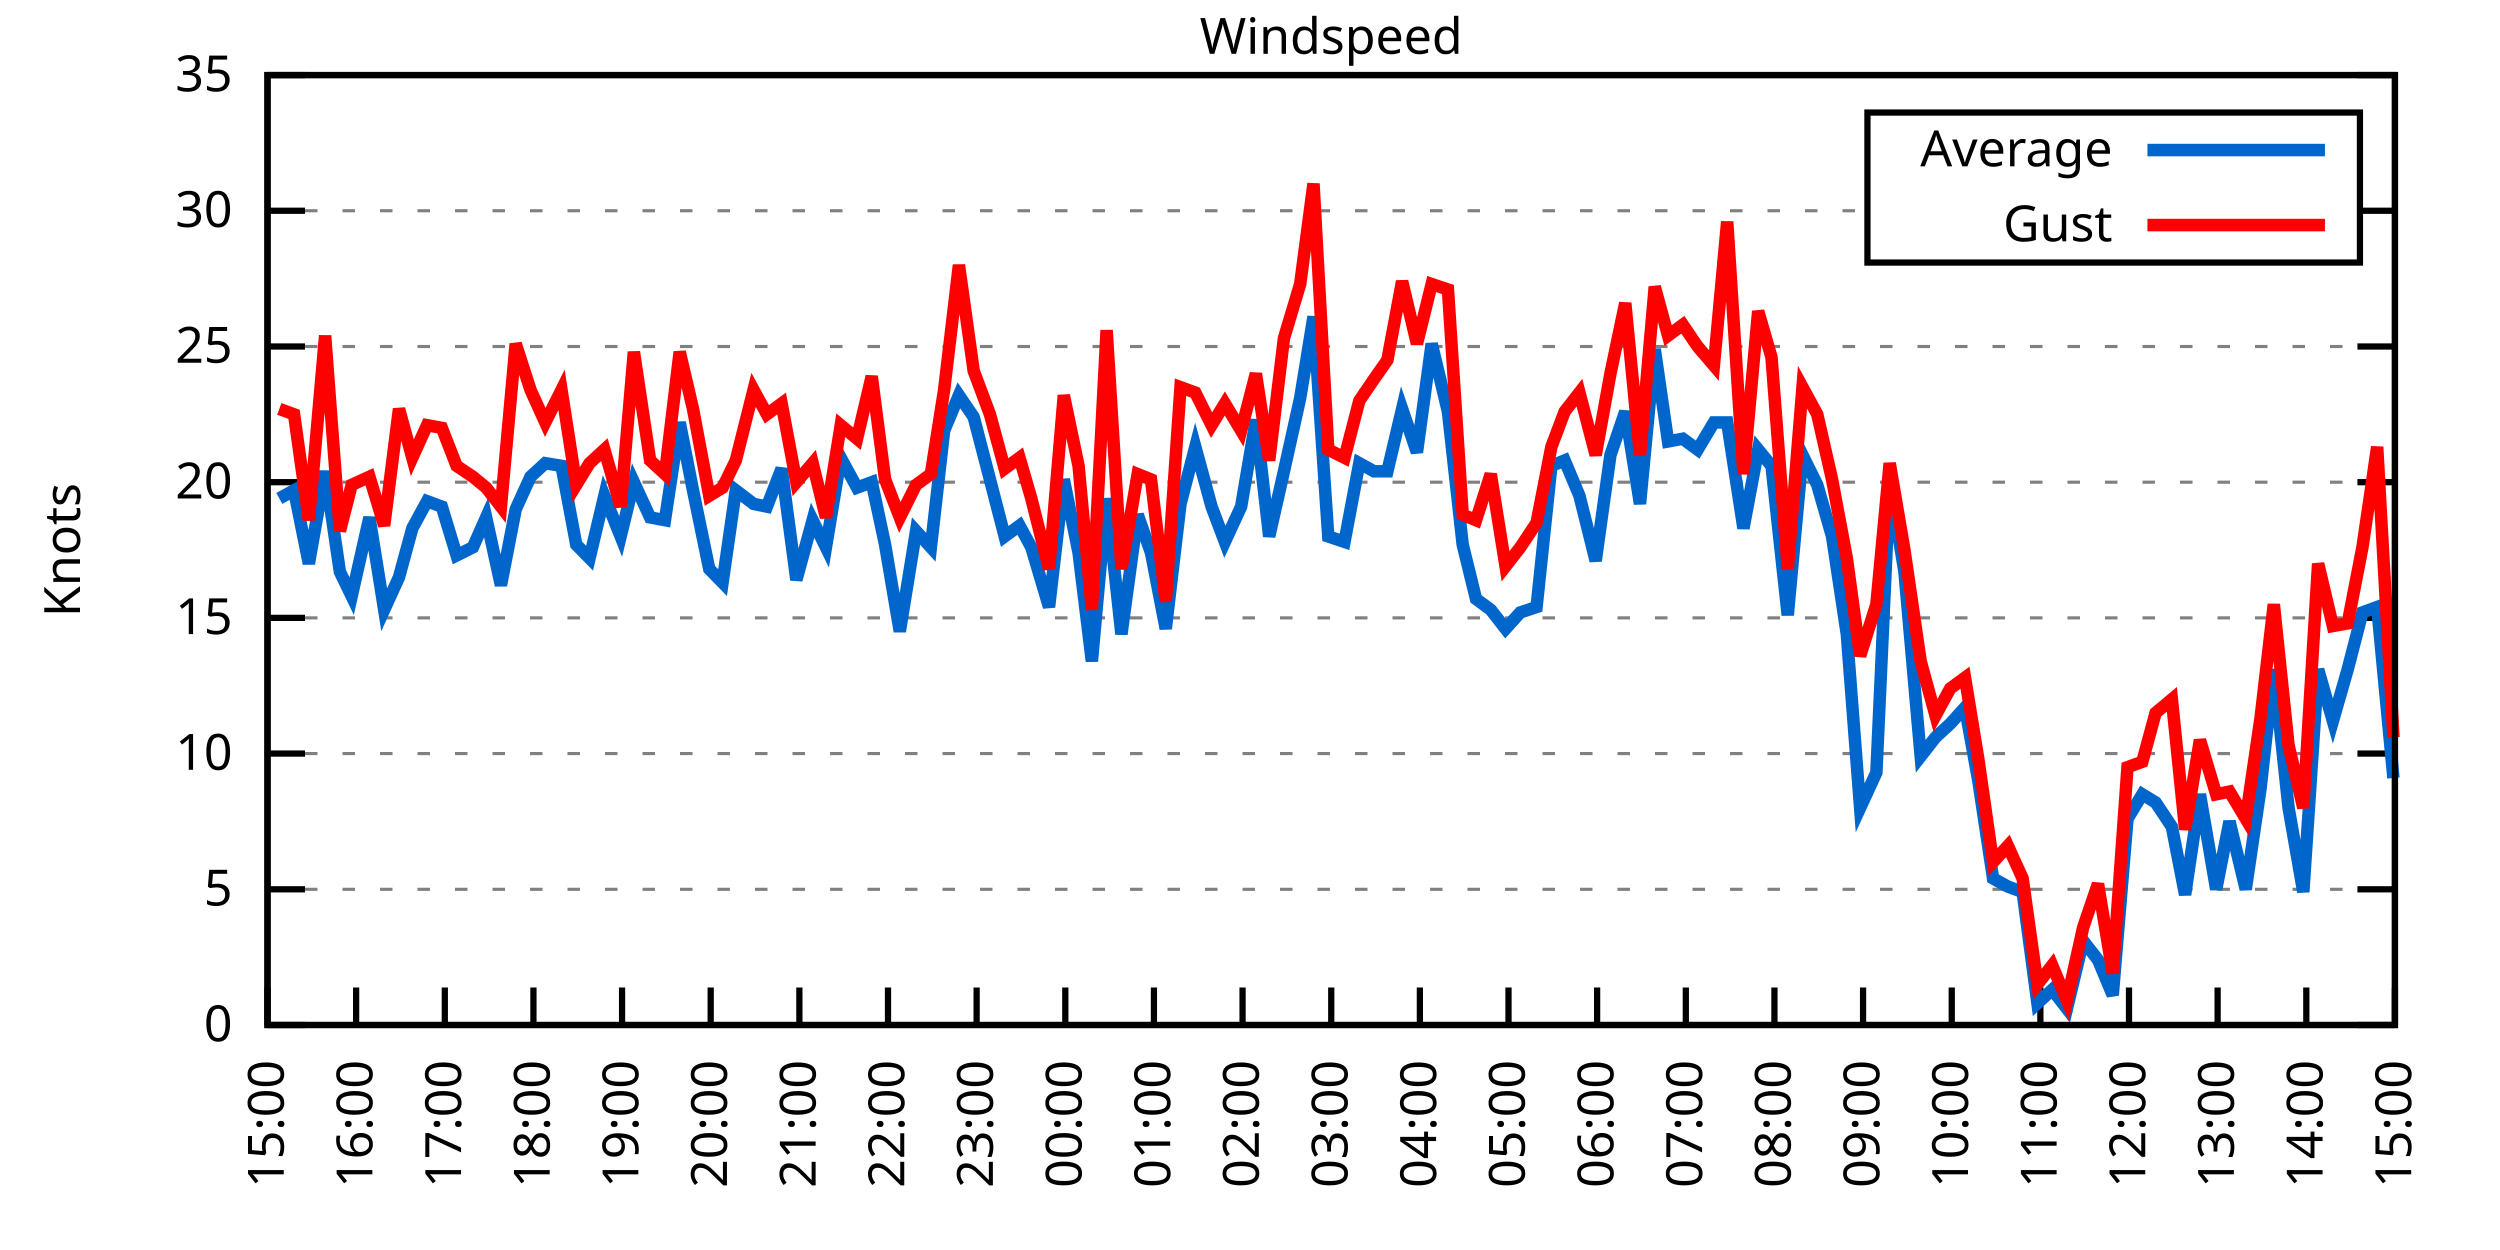
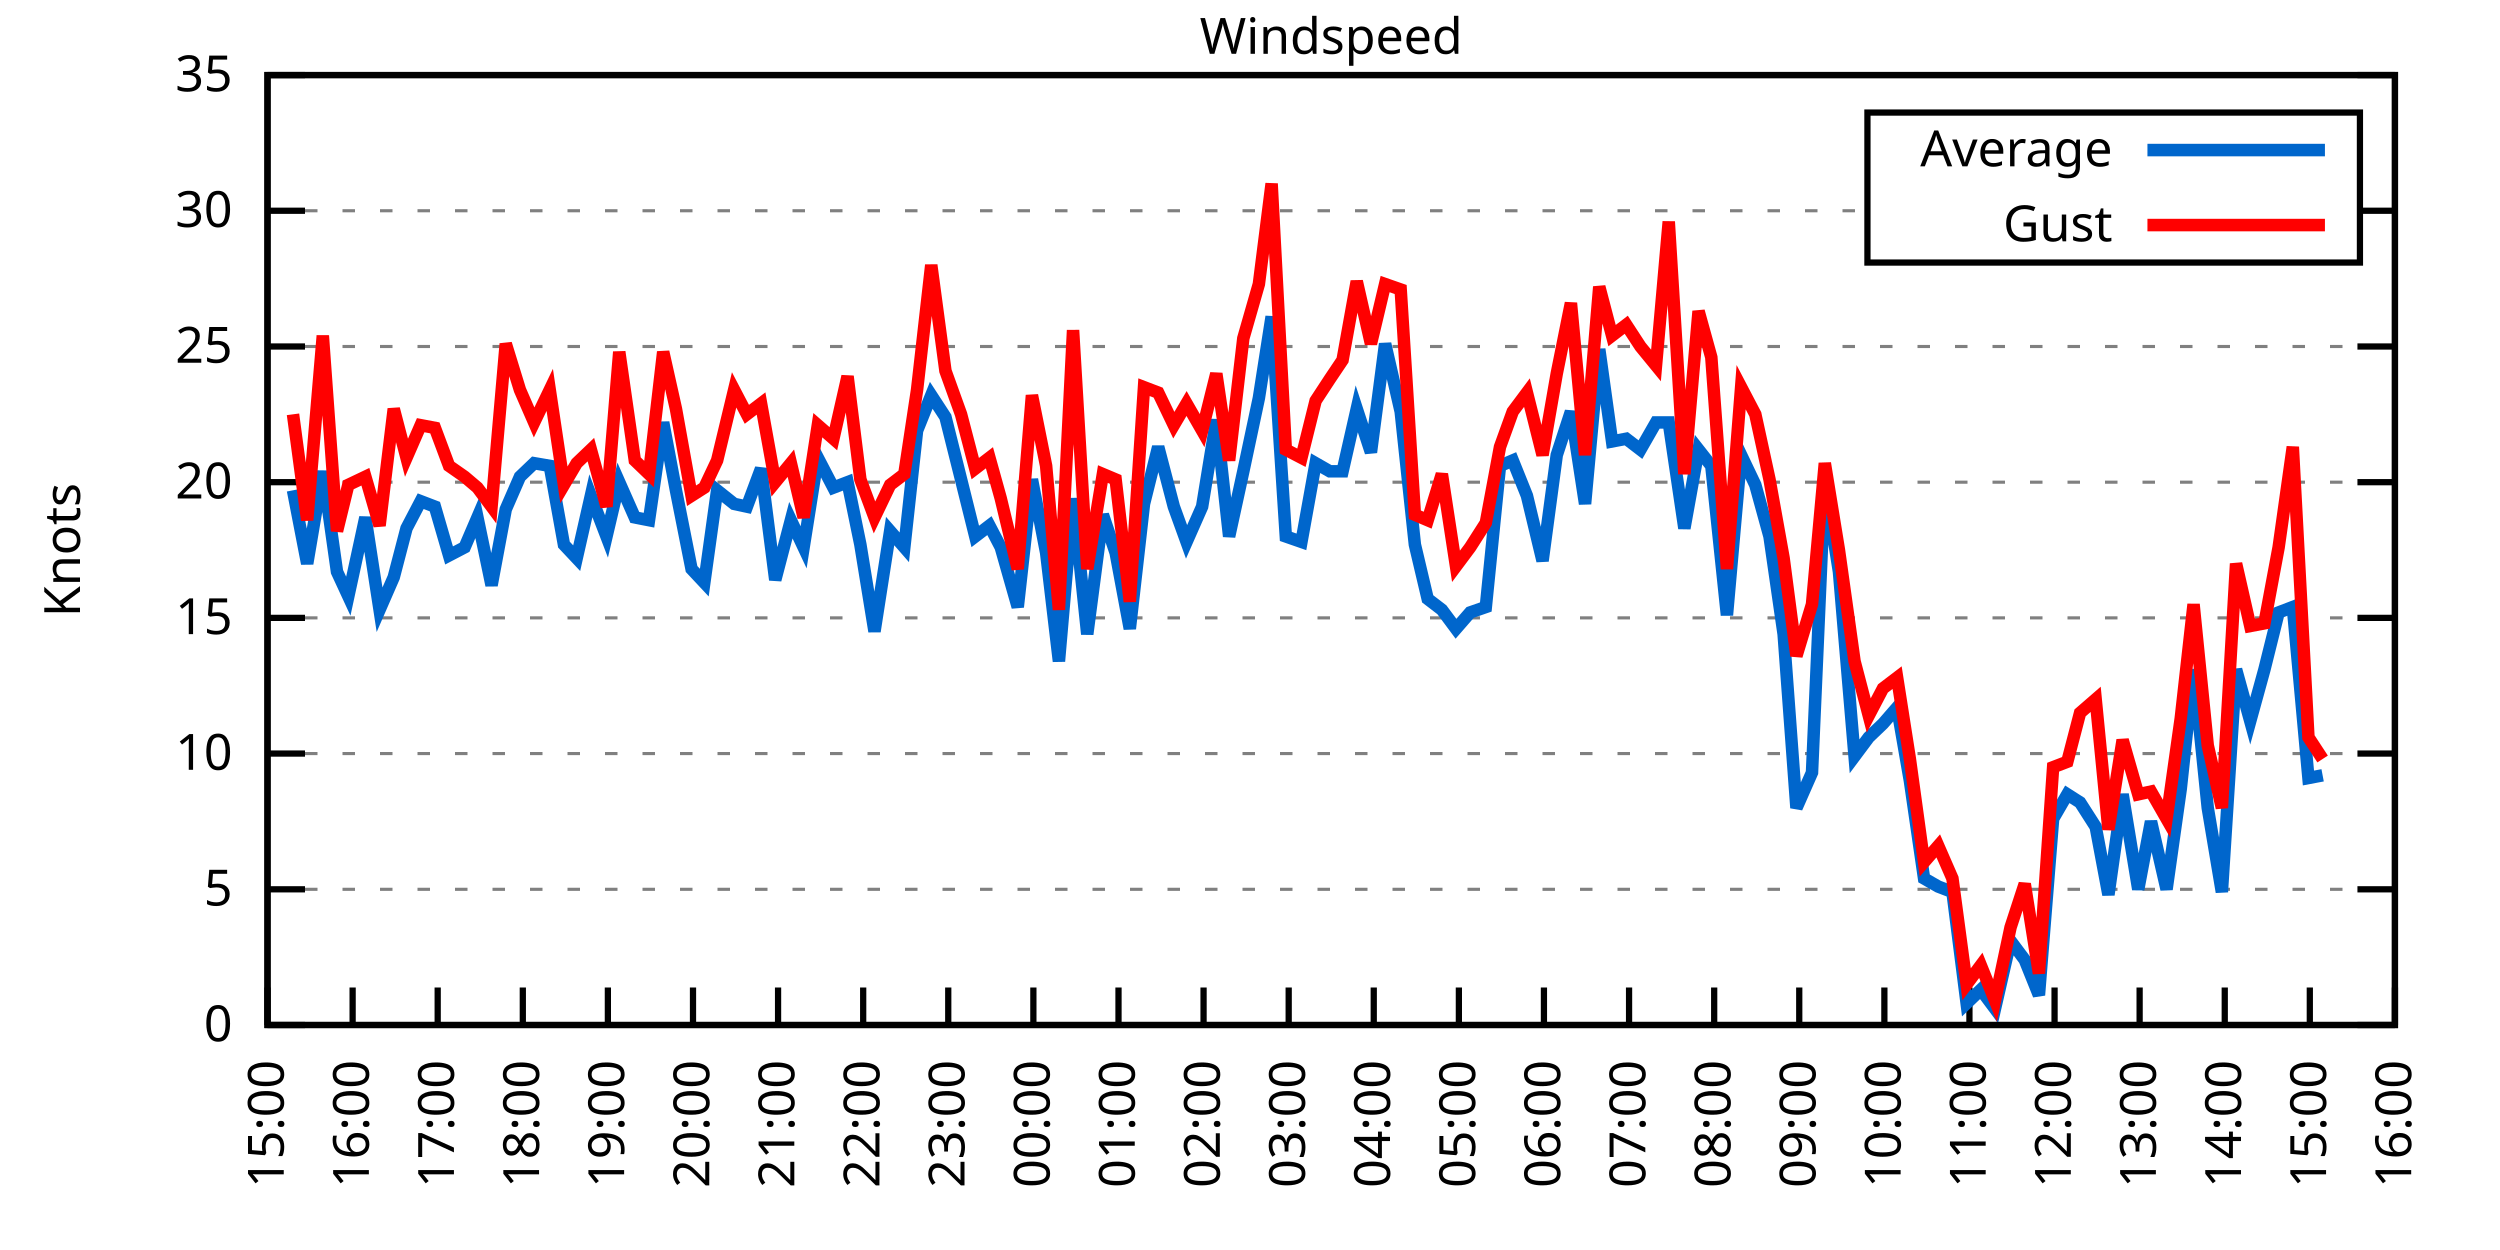
<svg xmlns="http://www.w3.org/2000/svg" xmlns:xlink="http://www.w3.org/1999/xlink" width="400" height="200" viewBox="0 0 400 200">
  <g id="gnuplot_canvas">
    <rect x="0" y="0" width="400" height="200" fill="none" />
    <defs>
      <circle id="gpDot" r="0.5" stroke-width="0.5" stroke="currentColor" />
      <path id="gpPt0" stroke-width="0.333" stroke="currentColor" d="M-1,0 h2 M0,-1 v2" />
      <path id="gpPt1" stroke-width="0.333" stroke="currentColor" d="M-1,-1 L1,1 M1,-1 L-1,1" />
      <path id="gpPt2" stroke-width="0.333" stroke="currentColor" d="M-1,0 L1,0 M0,-1 L0,1 M-1,-1 L1,1 M-1,1 L1,-1" />
      <rect id="gpPt3" stroke-width="0.333" stroke="currentColor" x="-1" y="-1" width="2" height="2" />
      <rect id="gpPt4" stroke-width="0.333" stroke="currentColor" fill="currentColor" x="-1" y="-1" width="2" height="2" />
      <circle id="gpPt5" stroke-width="0.333" stroke="currentColor" cx="0" cy="0" r="1" />
      <use xlink:href="#gpPt5" id="gpPt6" fill="currentColor" stroke="none" />
      <path id="gpPt7" stroke-width="0.333" stroke="currentColor" d="M0,-1.33 L-1.33,0.67 L1.33,0.67 z" />
      <use xlink:href="#gpPt7" id="gpPt8" fill="currentColor" stroke="none" />
      <use xlink:href="#gpPt7" id="gpPt9" stroke="currentColor" transform="rotate(180)" />
      <use xlink:href="#gpPt9" id="gpPt10" fill="currentColor" stroke="none" />
      <use xlink:href="#gpPt3" id="gpPt11" stroke="currentColor" transform="rotate(45)" />
      <use xlink:href="#gpPt11" id="gpPt12" fill="currentColor" stroke="none" />
      <path id="gpPt13" stroke-width="0.333" stroke="currentColor" d="M0,1.330 L1.265,0.411 L0.782,-1.067 L-0.782,-1.076 L-1.265,0.411 z" />
      <use xlink:href="#gpPt13" id="gpPt14" fill="currentColor" stroke="none" />
      <filter id="textbox" filterUnits="objectBoundingBox" x="0" y="0" height="1" width="1">
        <feFlood flood-color="white" flood-opacity="1" result="bgnd" />
        <feComposite in="SourceGraphic" in2="bgnd" operator="atop" />
      </filter>
      <filter id="greybox" filterUnits="objectBoundingBox" x="0" y="0" height="1" width="1">
        <feFlood flood-color="lightgrey" flood-opacity="1" result="grey" />
        <feComposite in="SourceGraphic" in2="grey" operator="atop" />
      </filter>
    </defs>
    <g fill="none" color="white" stroke="currentColor" stroke-width="1.00" stroke-linecap="butt" stroke-linejoin="miter">
</g>
    <g fill="none" color="black" stroke="currentColor" stroke-width="1.00" stroke-linecap="butt" stroke-linejoin="miter">
      <g stroke="none" shape-rendering="crispEdges">
        <polygon fill="rgb(255, 255, 255)" points="42.80,164.00 383.18,164.00 383.18,12.02 42.80,12.02 " />
      </g>
    </g>
    <g fill="none" color="black" stroke="currentColor" stroke-width="1.00" stroke-linecap="butt" stroke-linejoin="miter">
</g>
    <g fill="none" color="black" stroke="black" stroke-width="0.50" stroke-linecap="butt" stroke-linejoin="miter">
</g>
    <g fill="none" color="gray" stroke="currentColor" stroke-width="0.50" stroke-linecap="butt" stroke-linejoin="miter">
      <path stroke="gray" stroke-dasharray="2,4" class="gridline" d="M42.80,164.00 L383.19,164.00  " />
    </g>
    <g fill="none" color="gray" stroke="gray" stroke-width="1.00" stroke-linecap="butt" stroke-linejoin="miter">
</g>
    <g fill="none" color="black" stroke="currentColor" stroke-width="1.00" stroke-linecap="butt" stroke-linejoin="miter">
      <path stroke="black" d="M42.80,164.00 L48.80,164.00 M383.19,164.00 L377.19,164.00  " />
      <g transform="translate(37.20,166.60)" stroke="none" fill="black" font-family="Sans" font-size="8.00" text-anchor="end">
        <text>
          <tspan font-family="Sans"> 0</tspan>
        </text>
      </g>
    </g>
    <g fill="none" color="black" stroke="currentColor" stroke-width="1.00" stroke-linecap="butt" stroke-linejoin="miter">
</g>
    <g fill="none" color="black" stroke="black" stroke-width="0.50" stroke-linecap="butt" stroke-linejoin="miter">
</g>
    <g fill="none" color="gray" stroke="currentColor" stroke-width="0.50" stroke-linecap="butt" stroke-linejoin="miter">
      <path stroke="gray" stroke-dasharray="2,4" class="gridline" d="M42.80,142.29 L383.19,142.29  " />
    </g>
    <g fill="none" color="gray" stroke="gray" stroke-width="1.00" stroke-linecap="butt" stroke-linejoin="miter">
</g>
    <g fill="none" color="black" stroke="currentColor" stroke-width="1.00" stroke-linecap="butt" stroke-linejoin="miter">
      <path stroke="black" d="M42.80,142.29 L48.80,142.29 M383.19,142.29 L377.19,142.29  " />
      <g transform="translate(37.20,144.89)" stroke="none" fill="black" font-family="Sans" font-size="8.00" text-anchor="end">
        <text>
          <tspan font-family="Sans"> 5</tspan>
        </text>
      </g>
    </g>
    <g fill="none" color="black" stroke="currentColor" stroke-width="1.00" stroke-linecap="butt" stroke-linejoin="miter">
</g>
    <g fill="none" color="black" stroke="black" stroke-width="0.50" stroke-linecap="butt" stroke-linejoin="miter">
</g>
    <g fill="none" color="gray" stroke="currentColor" stroke-width="0.50" stroke-linecap="butt" stroke-linejoin="miter">
      <path stroke="gray" stroke-dasharray="2,4" class="gridline" d="M42.80,120.57 L383.19,120.57  " />
    </g>
    <g fill="none" color="gray" stroke="gray" stroke-width="1.00" stroke-linecap="butt" stroke-linejoin="miter">
</g>
    <g fill="none" color="black" stroke="currentColor" stroke-width="1.00" stroke-linecap="butt" stroke-linejoin="miter">
      <path stroke="black" d="M42.80,120.57 L48.80,120.57 M383.19,120.57 L377.19,120.57  " />
      <g transform="translate(37.20,123.17)" stroke="none" fill="black" font-family="Sans" font-size="8.00" text-anchor="end">
        <text>
          <tspan font-family="Sans"> 10</tspan>
        </text>
      </g>
    </g>
    <g fill="none" color="black" stroke="currentColor" stroke-width="1.00" stroke-linecap="butt" stroke-linejoin="miter">
</g>
    <g fill="none" color="black" stroke="black" stroke-width="0.50" stroke-linecap="butt" stroke-linejoin="miter">
</g>
    <g fill="none" color="gray" stroke="currentColor" stroke-width="0.50" stroke-linecap="butt" stroke-linejoin="miter">
      <path stroke="gray" stroke-dasharray="2,4" class="gridline" d="M42.80,98.86 L383.19,98.86  " />
    </g>
    <g fill="none" color="gray" stroke="gray" stroke-width="1.00" stroke-linecap="butt" stroke-linejoin="miter">
</g>
    <g fill="none" color="black" stroke="currentColor" stroke-width="1.00" stroke-linecap="butt" stroke-linejoin="miter">
      <path stroke="black" d="M42.80,98.86 L48.80,98.86 M383.19,98.86 L377.19,98.86  " />
      <g transform="translate(37.20,101.46)" stroke="none" fill="black" font-family="Sans" font-size="8.00" text-anchor="end">
        <text>
          <tspan font-family="Sans"> 15</tspan>
        </text>
      </g>
    </g>
    <g fill="none" color="black" stroke="currentColor" stroke-width="1.00" stroke-linecap="butt" stroke-linejoin="miter">
</g>
    <g fill="none" color="black" stroke="black" stroke-width="0.50" stroke-linecap="butt" stroke-linejoin="miter">
</g>
    <g fill="none" color="gray" stroke="currentColor" stroke-width="0.50" stroke-linecap="butt" stroke-linejoin="miter">
      <path stroke="gray" stroke-dasharray="2,4" class="gridline" d="M42.80,77.15 L383.19,77.15  " />
    </g>
    <g fill="none" color="gray" stroke="gray" stroke-width="1.00" stroke-linecap="butt" stroke-linejoin="miter">
</g>
    <g fill="none" color="black" stroke="currentColor" stroke-width="1.00" stroke-linecap="butt" stroke-linejoin="miter">
      <path stroke="black" d="M42.80,77.15 L48.80,77.15 M383.19,77.15 L377.19,77.15  " />
      <g transform="translate(37.20,79.75)" stroke="none" fill="black" font-family="Sans" font-size="8.00" text-anchor="end">
        <text>
          <tspan font-family="Sans"> 20</tspan>
        </text>
      </g>
    </g>
    <g fill="none" color="black" stroke="currentColor" stroke-width="1.00" stroke-linecap="butt" stroke-linejoin="miter">
</g>
    <g fill="none" color="black" stroke="black" stroke-width="0.50" stroke-linecap="butt" stroke-linejoin="miter">
</g>
    <g fill="none" color="gray" stroke="currentColor" stroke-width="0.50" stroke-linecap="butt" stroke-linejoin="miter">
      <path stroke="gray" stroke-dasharray="2,4" class="gridline" d="M42.80,55.44 L383.19,55.44  " />
    </g>
    <g fill="none" color="gray" stroke="gray" stroke-width="1.00" stroke-linecap="butt" stroke-linejoin="miter">
</g>
    <g fill="none" color="black" stroke="currentColor" stroke-width="1.00" stroke-linecap="butt" stroke-linejoin="miter">
      <path stroke="black" d="M42.80,55.44 L48.80,55.44 M383.19,55.44 L377.19,55.44  " />
      <g transform="translate(37.20,58.04)" stroke="none" fill="black" font-family="Sans" font-size="8.00" text-anchor="end">
        <text>
          <tspan font-family="Sans"> 25</tspan>
        </text>
      </g>
    </g>
    <g fill="none" color="black" stroke="currentColor" stroke-width="1.00" stroke-linecap="butt" stroke-linejoin="miter">
</g>
    <g fill="none" color="black" stroke="black" stroke-width="0.50" stroke-linecap="butt" stroke-linejoin="miter">
</g>
    <g fill="none" color="gray" stroke="currentColor" stroke-width="0.50" stroke-linecap="butt" stroke-linejoin="miter">
      <path stroke="gray" stroke-dasharray="2,4" class="gridline" d="M42.80,33.72 L298.79,33.72 M377.59,33.72 L383.19,33.72  " />
    </g>
    <g fill="none" color="gray" stroke="gray" stroke-width="1.00" stroke-linecap="butt" stroke-linejoin="miter">
</g>
    <g fill="none" color="black" stroke="currentColor" stroke-width="1.00" stroke-linecap="butt" stroke-linejoin="miter">
      <path stroke="black" d="M42.80,33.72 L48.80,33.72 M383.19,33.72 L377.19,33.72  " />
      <g transform="translate(37.20,36.32)" stroke="none" fill="black" font-family="Sans" font-size="8.00" text-anchor="end">
        <text>
          <tspan font-family="Sans"> 30</tspan>
        </text>
      </g>
    </g>
    <g fill="none" color="black" stroke="currentColor" stroke-width="1.00" stroke-linecap="butt" stroke-linejoin="miter">
</g>
    <g fill="none" color="black" stroke="black" stroke-width="0.50" stroke-linecap="butt" stroke-linejoin="miter">
</g>
    <g fill="none" color="gray" stroke="currentColor" stroke-width="0.50" stroke-linecap="butt" stroke-linejoin="miter">
      <path stroke="gray" stroke-dasharray="2,4" class="gridline" d="M42.80,12.01 L383.19,12.01  " />
    </g>
    <g fill="none" color="gray" stroke="gray" stroke-width="1.00" stroke-linecap="butt" stroke-linejoin="miter">
</g>
    <g fill="none" color="black" stroke="currentColor" stroke-width="1.00" stroke-linecap="butt" stroke-linejoin="miter">
      <path stroke="black" d="M42.80,12.01 L48.80,12.01 M383.19,12.01 L377.19,12.01  " />
      <g transform="translate(37.20,14.61)" stroke="none" fill="black" font-family="Sans" font-size="8.00" text-anchor="end">
        <text>
          <tspan font-family="Sans"> 35</tspan>
        </text>
      </g>
    </g>
    <g fill="none" color="black" stroke="currentColor" stroke-width="1.00" stroke-linecap="butt" stroke-linejoin="miter">
      <path stroke="black" d="M42.80,164.00 L42.80,158.00  " />
      <g transform="translate(45.40,169.60) rotate(270.00)" stroke="none" fill="black" font-family="Sans" font-size="8.00" text-anchor="end">
        <text>
          <tspan font-family="Sans">15:00</tspan>
        </text>
      </g>
    </g>
    <g fill="none" color="black" stroke="currentColor" stroke-width="1.00" stroke-linecap="butt" stroke-linejoin="miter">
-       <path stroke="black" d="M56.98,164.00 L56.98,158.00  " />
-       <g transform="translate(59.58,169.60) rotate(270.00)" stroke="none" fill="black" font-family="Sans" font-size="8.00" text-anchor="end">
+       <path stroke="black" d="M56.42,164.00 L56.42,158.00  " />
+       <g transform="translate(59.02,169.60) rotate(270.00)" stroke="none" fill="black" font-family="Sans" font-size="8.00" text-anchor="end">
        <text>
          <tspan font-family="Sans">16:00</tspan>
        </text>
      </g>
    </g>
    <g fill="none" color="black" stroke="currentColor" stroke-width="1.00" stroke-linecap="butt" stroke-linejoin="miter">
-       <path stroke="black" d="M71.17,164.00 L71.17,158.00  " />
-       <g transform="translate(73.77,169.60) rotate(270.00)" stroke="none" fill="black" font-family="Sans" font-size="8.00" text-anchor="end">
+       <path stroke="black" d="M70.03,164.00 L70.03,158.00  " />
+       <g transform="translate(72.63,169.60) rotate(270.00)" stroke="none" fill="black" font-family="Sans" font-size="8.00" text-anchor="end">
        <text>
          <tspan font-family="Sans">17:00</tspan>
        </text>
      </g>
    </g>
    <g fill="none" color="black" stroke="currentColor" stroke-width="1.00" stroke-linecap="butt" stroke-linejoin="miter">
-       <path stroke="black" d="M85.35,164.00 L85.35,158.00  " />
-       <g transform="translate(87.95,169.60) rotate(270.00)" stroke="none" fill="black" font-family="Sans" font-size="8.00" text-anchor="end">
+       <path stroke="black" d="M83.65,164.00 L83.65,158.00  " />
+       <g transform="translate(86.25,169.60) rotate(270.00)" stroke="none" fill="black" font-family="Sans" font-size="8.00" text-anchor="end">
        <text>
          <tspan font-family="Sans">18:00</tspan>
        </text>
      </g>
    </g>
    <g fill="none" color="black" stroke="currentColor" stroke-width="1.00" stroke-linecap="butt" stroke-linejoin="miter">
-       <path stroke="black" d="M99.53,164.00 L99.53,158.00  " />
-       <g transform="translate(102.13,169.60) rotate(270.00)" stroke="none" fill="black" font-family="Sans" font-size="8.00" text-anchor="end">
+       <path stroke="black" d="M97.26,164.00 L97.26,158.00  " />
+       <g transform="translate(99.86,169.60) rotate(270.00)" stroke="none" fill="black" font-family="Sans" font-size="8.00" text-anchor="end">
        <text>
          <tspan font-family="Sans">19:00</tspan>
        </text>
      </g>
    </g>
    <g fill="none" color="black" stroke="currentColor" stroke-width="1.00" stroke-linecap="butt" stroke-linejoin="miter">
-       <path stroke="black" d="M113.71,164.00 L113.71,158.00  " />
-       <g transform="translate(116.31,169.60) rotate(270.00)" stroke="none" fill="black" font-family="Sans" font-size="8.00" text-anchor="end">
+       <path stroke="black" d="M110.88,164.00 L110.88,158.00  " />
+       <g transform="translate(113.48,169.60) rotate(270.00)" stroke="none" fill="black" font-family="Sans" font-size="8.00" text-anchor="end">
        <text>
          <tspan font-family="Sans">20:00</tspan>
        </text>
      </g>
    </g>
    <g fill="none" color="black" stroke="currentColor" stroke-width="1.00" stroke-linecap="butt" stroke-linejoin="miter">
-       <path stroke="black" d="M127.90,164.00 L127.90,158.00  " />
-       <g transform="translate(130.50,169.60) rotate(270.00)" stroke="none" fill="black" font-family="Sans" font-size="8.00" text-anchor="end">
+       <path stroke="black" d="M124.49,164.00 L124.49,158.00  " />
+       <g transform="translate(127.09,169.60) rotate(270.00)" stroke="none" fill="black" font-family="Sans" font-size="8.00" text-anchor="end">
        <text>
          <tspan font-family="Sans">21:00</tspan>
        </text>
      </g>
    </g>
    <g fill="none" color="black" stroke="currentColor" stroke-width="1.00" stroke-linecap="butt" stroke-linejoin="miter">
-       <path stroke="black" d="M142.08,164.00 L142.08,158.00  " />
-       <g transform="translate(144.68,169.60) rotate(270.00)" stroke="none" fill="black" font-family="Sans" font-size="8.00" text-anchor="end">
+       <path stroke="black" d="M138.11,164.00 L138.11,158.00  " />
+       <g transform="translate(140.71,169.60) rotate(270.00)" stroke="none" fill="black" font-family="Sans" font-size="8.00" text-anchor="end">
        <text>
          <tspan font-family="Sans">22:00</tspan>
        </text>
      </g>
    </g>
    <g fill="none" color="black" stroke="currentColor" stroke-width="1.00" stroke-linecap="butt" stroke-linejoin="miter">
-       <path stroke="black" d="M156.26,164.00 L156.26,158.00  " />
-       <g transform="translate(158.86,169.60) rotate(270.00)" stroke="none" fill="black" font-family="Sans" font-size="8.00" text-anchor="end">
+       <path stroke="black" d="M151.72,164.00 L151.72,158.00  " />
+       <g transform="translate(154.32,169.60) rotate(270.00)" stroke="none" fill="black" font-family="Sans" font-size="8.00" text-anchor="end">
        <text>
          <tspan font-family="Sans">23:00</tspan>
        </text>
      </g>
    </g>
    <g fill="none" color="black" stroke="currentColor" stroke-width="1.00" stroke-linecap="butt" stroke-linejoin="miter">
-       <path stroke="black" d="M170.45,164.00 L170.45,158.00  " />
-       <g transform="translate(173.05,169.60) rotate(270.00)" stroke="none" fill="black" font-family="Sans" font-size="8.00" text-anchor="end">
+       <path stroke="black" d="M165.34,164.00 L165.34,158.00  " />
+       <g transform="translate(167.94,169.60) rotate(270.00)" stroke="none" fill="black" font-family="Sans" font-size="8.00" text-anchor="end">
        <text>
          <tspan font-family="Sans">00:00</tspan>
        </text>
      </g>
    </g>
    <g fill="none" color="black" stroke="currentColor" stroke-width="1.00" stroke-linecap="butt" stroke-linejoin="miter">
-       <path stroke="black" d="M184.63,164.00 L184.63,158.00  " />
-       <g transform="translate(187.23,169.60) rotate(270.00)" stroke="none" fill="black" font-family="Sans" font-size="8.00" text-anchor="end">
+       <path stroke="black" d="M178.96,164.00 L178.96,158.00  " />
+       <g transform="translate(181.56,169.60) rotate(270.00)" stroke="none" fill="black" font-family="Sans" font-size="8.00" text-anchor="end">
        <text>
          <tspan font-family="Sans">01:00</tspan>
        </text>
      </g>
    </g>
    <g fill="none" color="black" stroke="currentColor" stroke-width="1.00" stroke-linecap="butt" stroke-linejoin="miter">
-       <path stroke="black" d="M198.81,164.00 L198.81,158.00  " />
-       <g transform="translate(201.41,169.60) rotate(270.00)" stroke="none" fill="black" font-family="Sans" font-size="8.00" text-anchor="end">
+       <path stroke="black" d="M192.57,164.00 L192.57,158.00  " />
+       <g transform="translate(195.17,169.60) rotate(270.00)" stroke="none" fill="black" font-family="Sans" font-size="8.00" text-anchor="end">
        <text>
          <tspan font-family="Sans">02:00</tspan>
        </text>
      </g>
    </g>
    <g fill="none" color="black" stroke="currentColor" stroke-width="1.00" stroke-linecap="butt" stroke-linejoin="miter">
-       <path stroke="black" d="M213.00,164.00 L213.00,158.00  " />
-       <g transform="translate(215.60,169.60) rotate(270.00)" stroke="none" fill="black" font-family="Sans" font-size="8.00" text-anchor="end">
+       <path stroke="black" d="M206.19,164.00 L206.19,158.00  " />
+       <g transform="translate(208.79,169.60) rotate(270.00)" stroke="none" fill="black" font-family="Sans" font-size="8.00" text-anchor="end">
        <text>
          <tspan font-family="Sans">03:00</tspan>
        </text>
      </g>
    </g>
    <g fill="none" color="black" stroke="currentColor" stroke-width="1.00" stroke-linecap="butt" stroke-linejoin="miter">
-       <path stroke="black" d="M227.18,164.00 L227.18,158.00  " />
-       <g transform="translate(229.78,169.60) rotate(270.00)" stroke="none" fill="black" font-family="Sans" font-size="8.00" text-anchor="end">
+       <path stroke="black" d="M219.80,164.00 L219.80,158.00  " />
+       <g transform="translate(222.40,169.60) rotate(270.00)" stroke="none" fill="black" font-family="Sans" font-size="8.00" text-anchor="end">
        <text>
          <tspan font-family="Sans">04:00</tspan>
        </text>
      </g>
    </g>
    <g fill="none" color="black" stroke="currentColor" stroke-width="1.00" stroke-linecap="butt" stroke-linejoin="miter">
-       <path stroke="black" d="M241.36,164.00 L241.36,158.00  " />
-       <g transform="translate(243.96,169.60) rotate(270.00)" stroke="none" fill="black" font-family="Sans" font-size="8.00" text-anchor="end">
+       <path stroke="black" d="M233.42,164.00 L233.42,158.00  " />
+       <g transform="translate(236.02,169.60) rotate(270.00)" stroke="none" fill="black" font-family="Sans" font-size="8.00" text-anchor="end">
        <text>
          <tspan font-family="Sans">05:00</tspan>
        </text>
      </g>
    </g>
    <g fill="none" color="black" stroke="currentColor" stroke-width="1.00" stroke-linecap="butt" stroke-linejoin="miter">
-       <path stroke="black" d="M255.54,164.00 L255.54,158.00  " />
-       <g transform="translate(258.14,169.60) rotate(270.00)" stroke="none" fill="black" font-family="Sans" font-size="8.00" text-anchor="end">
+       <path stroke="black" d="M247.03,164.00 L247.03,158.00  " />
+       <g transform="translate(249.63,169.60) rotate(270.00)" stroke="none" fill="black" font-family="Sans" font-size="8.00" text-anchor="end">
        <text>
          <tspan font-family="Sans">06:00</tspan>
        </text>
      </g>
    </g>
    <g fill="none" color="black" stroke="currentColor" stroke-width="1.00" stroke-linecap="butt" stroke-linejoin="miter">
-       <path stroke="black" d="M269.73,164.00 L269.73,158.00  " />
-       <g transform="translate(272.33,169.60) rotate(270.00)" stroke="none" fill="black" font-family="Sans" font-size="8.00" text-anchor="end">
+       <path stroke="black" d="M260.65,164.00 L260.65,158.00  " />
+       <g transform="translate(263.25,169.60) rotate(270.00)" stroke="none" fill="black" font-family="Sans" font-size="8.00" text-anchor="end">
        <text>
          <tspan font-family="Sans">07:00</tspan>
        </text>
      </g>
    </g>
    <g fill="none" color="black" stroke="currentColor" stroke-width="1.00" stroke-linecap="butt" stroke-linejoin="miter">
-       <path stroke="black" d="M283.91,164.00 L283.91,158.00  " />
-       <g transform="translate(286.51,169.60) rotate(270.00)" stroke="none" fill="black" font-family="Sans" font-size="8.00" text-anchor="end">
+       <path stroke="black" d="M274.27,164.00 L274.27,158.00  " />
+       <g transform="translate(276.87,169.60) rotate(270.00)" stroke="none" fill="black" font-family="Sans" font-size="8.00" text-anchor="end">
        <text>
          <tspan font-family="Sans">08:00</tspan>
        </text>
      </g>
    </g>
    <g fill="none" color="black" stroke="currentColor" stroke-width="1.00" stroke-linecap="butt" stroke-linejoin="miter">
-       <path stroke="black" d="M298.09,164.00 L298.09,158.00  " />
-       <g transform="translate(300.69,169.60) rotate(270.00)" stroke="none" fill="black" font-family="Sans" font-size="8.00" text-anchor="end">
+       <path stroke="black" d="M287.88,164.00 L287.88,158.00  " />
+       <g transform="translate(290.48,169.60) rotate(270.00)" stroke="none" fill="black" font-family="Sans" font-size="8.00" text-anchor="end">
        <text>
          <tspan font-family="Sans">09:00</tspan>
        </text>
      </g>
    </g>
    <g fill="none" color="black" stroke="currentColor" stroke-width="1.00" stroke-linecap="butt" stroke-linejoin="miter">
-       <path stroke="black" d="M312.28,164.00 L312.28,158.00  " />
-       <g transform="translate(314.88,169.60) rotate(270.00)" stroke="none" fill="black" font-family="Sans" font-size="8.00" text-anchor="end">
+       <path stroke="black" d="M301.50,164.00 L301.50,158.00  " />
+       <g transform="translate(304.10,169.60) rotate(270.00)" stroke="none" fill="black" font-family="Sans" font-size="8.00" text-anchor="end">
        <text>
          <tspan font-family="Sans">10:00</tspan>
        </text>
      </g>
    </g>
    <g fill="none" color="black" stroke="currentColor" stroke-width="1.00" stroke-linecap="butt" stroke-linejoin="miter">
-       <path stroke="black" d="M326.46,164.00 L326.46,158.00  " />
-       <g transform="translate(329.06,169.60) rotate(270.00)" stroke="none" fill="black" font-family="Sans" font-size="8.00" text-anchor="end">
+       <path stroke="black" d="M315.11,164.00 L315.11,158.00  " />
+       <g transform="translate(317.71,169.60) rotate(270.00)" stroke="none" fill="black" font-family="Sans" font-size="8.00" text-anchor="end">
        <text>
          <tspan font-family="Sans">11:00</tspan>
        </text>
      </g>
    </g>
    <g fill="none" color="black" stroke="currentColor" stroke-width="1.00" stroke-linecap="butt" stroke-linejoin="miter">
-       <path stroke="black" d="M340.64,164.00 L340.64,158.00  " />
-       <g transform="translate(343.24,169.60) rotate(270.00)" stroke="none" fill="black" font-family="Sans" font-size="8.00" text-anchor="end">
+       <path stroke="black" d="M328.73,164.00 L328.73,158.00  " />
+       <g transform="translate(331.33,169.60) rotate(270.00)" stroke="none" fill="black" font-family="Sans" font-size="8.00" text-anchor="end">
        <text>
          <tspan font-family="Sans">12:00</tspan>
        </text>
      </g>
    </g>
    <g fill="none" color="black" stroke="currentColor" stroke-width="1.00" stroke-linecap="butt" stroke-linejoin="miter">
-       <path stroke="black" d="M354.82,164.00 L354.82,158.00  " />
-       <g transform="translate(357.42,169.60) rotate(270.00)" stroke="none" fill="black" font-family="Sans" font-size="8.00" text-anchor="end">
+       <path stroke="black" d="M342.34,164.00 L342.34,158.00  " />
+       <g transform="translate(344.94,169.60) rotate(270.00)" stroke="none" fill="black" font-family="Sans" font-size="8.00" text-anchor="end">
        <text>
          <tspan font-family="Sans">13:00</tspan>
        </text>
      </g>
    </g>
    <g fill="none" color="black" stroke="currentColor" stroke-width="1.00" stroke-linecap="butt" stroke-linejoin="miter">
-       <path stroke="black" d="M369.01,164.00 L369.01,158.00  " />
-       <g transform="translate(371.61,169.60) rotate(270.00)" stroke="none" fill="black" font-family="Sans" font-size="8.00" text-anchor="end">
+       <path stroke="black" d="M355.96,164.00 L355.96,158.00  " />
+       <g transform="translate(358.56,169.60) rotate(270.00)" stroke="none" fill="black" font-family="Sans" font-size="8.00" text-anchor="end">
        <text>
          <tspan font-family="Sans">14:00</tspan>
+         </text>
+       </g>
+     </g>
+     <g fill="none" color="black" stroke="currentColor" stroke-width="1.00" stroke-linecap="butt" stroke-linejoin="miter">
+       <path stroke="black" d="M369.57,164.00 L369.57,158.00  " />
+       <g transform="translate(372.17,169.60) rotate(270.00)" stroke="none" fill="black" font-family="Sans" font-size="8.00" text-anchor="end">
+         <text>
+           <tspan font-family="Sans">15:00</tspan>
        </text>
      </g>
    </g>
    <g fill="none" color="black" stroke="currentColor" stroke-width="1.00" stroke-linecap="butt" stroke-linejoin="miter">
      <path stroke="black" d="M383.19,164.00 L383.19,158.00  " />
      <g transform="translate(385.79,169.60) rotate(270.00)" stroke="none" fill="black" font-family="Sans" font-size="8.00" text-anchor="end">
        <text>
-           <tspan font-family="Sans">15:00</tspan>
+           <tspan font-family="Sans">16:00</tspan>
        </text>
      </g>
    </g>
    <g fill="none" color="black" stroke="currentColor" stroke-width="1.00" stroke-linecap="butt" stroke-linejoin="miter">
</g>
    <g fill="none" color="black" stroke="currentColor" stroke-width="1.00" stroke-linecap="butt" stroke-linejoin="miter">
      <path stroke="black" d="M42.80,12.01 L42.80,164.00 L383.19,164.00 L383.19,12.01 L42.80,12.01 Z  " />
    </g>
    <g fill="none" color="black" stroke="currentColor" stroke-width="1.00" stroke-linecap="butt" stroke-linejoin="miter">
</g>
    <g fill="none" color="black" stroke="currentColor" stroke-width="1.00" stroke-linecap="butt" stroke-linejoin="miter">
      <path stroke="black" d="M298.79,42.01 L298.79,18.01 L377.59,18.01 L377.59,42.01 L298.79,42.01 Z  " />
    </g>
    <g id="Windspeed_plot_1">
      <g fill="none" color="white" stroke="black" stroke-width="2.00" stroke-linecap="butt" stroke-linejoin="miter">
</g>
      <g fill="none" color="black" stroke="currentColor" stroke-width="2.00" stroke-linecap="butt" stroke-linejoin="miter">
        <g transform="translate(337.99,26.61)" stroke="none" fill="black" font-family="Sans" font-size="8.00" text-anchor="end">
          <text>
            <tspan font-family="Sans">Average</tspan>
          </text>
        </g>
      </g>
      <g fill="none" color="black" stroke="currentColor" stroke-width="2.00" stroke-linecap="butt" stroke-linejoin="miter">
-         <path stroke="rgb(  0, 102, 204)" d="M343.59,24.01 L371.99,24.01 M44.69,79.75 L47.05,78.45 L49.42,90.18 L52.02,75.41 L54.38,91.48 L56.27,95.39   L59.11,82.79 L61.47,97.56 L63.84,92.35 L65.97,84.53 L68.33,80.19 L70.69,81.06 L73.06,88.87 L75.66,87.57   L77.78,82.79 L80.15,93.65 L82.51,81.49 L84.88,76.28 L87.24,74.11 L89.84,74.54 L92.20,87.14 L94.33,89.31   L96.70,79.32 L99.30,85.83 L101.42,77.15 L104.02,82.79 L106.39,83.23 L108.75,67.59 L110.88,78.45 L113.48,91.04   L115.61,93.22 L117.73,78.45 L120.57,80.62 L122.70,81.06 L125.06,74.98 L127.42,92.78 L130.02,83.23 L132.15,87.57   L134.52,73.24 L137.12,78.02 L139.48,77.15 L141.61,87.14 L143.97,101.03 L146.57,84.97 L148.94,87.57 L151.06,68.90   L153.43,63.25 L155.79,66.73 L158.39,76.71 L160.75,85.83 L163.12,84.10 L165.01,87.57 L167.85,97.12 L170.21,76.71   L172.57,88.44 L174.70,105.81 L177.06,79.75 L179.43,101.47 L182.03,82.36 L184.16,88.44 L186.52,100.60 L188.88,80.62   L191.25,71.50 L193.85,81.06 L195.98,86.70 L198.58,81.06 L200.94,67.16 L203.07,85.83 L205.43,75.41 L208.03,63.69   L210.16,50.66 L212.52,85.83 L215.12,86.70 L217.49,74.11 L219.85,75.41 L221.98,75.41 L224.34,65.42 L226.71,72.37   L229.07,55.00 L231.67,65.86 L234.03,87.14 L236.16,95.82 L238.52,97.56 L240.89,100.60 L243.25,97.99 L245.85,97.12   L248.22,74.54 L250.34,73.67 L252.71,79.32 L255.31,89.74 L257.67,72.81 L260.04,65.86 L262.40,80.62 L264.76,55.87   L266.89,70.63 L269.25,70.20 L271.62,71.94 L274.22,67.59 L276.35,67.59 L278.95,84.53 L281.31,71.94 L283.44,74.54   L286.04,98.43 L288.40,72.81 L290.76,77.58 L293.13,85.83 L295.49,101.47 L297.62,129.26 L300.22,123.61 L302.35,77.15   L304.71,91.48 L307.31,121.01 L309.68,117.97 L312.04,115.80 L314.40,113.19 L316.53,124.92 L318.89,140.55 L321.26,141.85   L323.62,142.72 L325.99,160.53 L328.35,158.35 L330.71,161.39 L333.31,150.54 L335.68,153.58 L338.04,159.22 L340.40,131.00   L342.77,127.09 L344.90,128.39 L347.50,132.30 L349.62,143.16 L351.99,127.09 L354.59,142.29 L356.72,131.43 L359.32,142.29   L361.68,126.22 L363.81,107.11 L366.17,129.26 L368.53,142.72 L370.90,107.11 L373.26,115.36 L375.63,107.11 L377.99,97.99   L380.35,97.12 L382.95,124.48  " />
+         <path stroke="rgb(  0, 102, 204)" d="M343.59,24.01 L371.99,24.01 M46.88,78.45 L49.15,90.18 L51.65,75.41 L53.92,91.48 L55.73,95.39 L58.46,82.79   L60.73,97.56 L63.00,92.35 L65.04,84.53 L67.31,80.19 L69.58,81.06 L71.85,88.87 L74.34,87.57 L76.39,82.79   L78.65,93.65 L80.92,81.49 L83.19,76.28 L85.46,74.11 L87.96,74.54 L90.23,87.14 L92.27,89.31 L94.54,79.32   L97.04,85.83 L99.08,77.15 L101.57,82.79 L103.84,83.23 L106.11,67.59 L108.15,78.45 L110.65,91.04 L112.69,93.22   L114.74,78.45 L117.46,80.62 L119.50,81.06 L121.77,74.98 L124.04,92.78 L126.54,83.23 L128.58,87.57 L130.85,73.24   L133.34,78.02 L135.61,77.15 L137.66,87.14 L139.92,101.03 L142.42,84.97 L144.69,87.57 L146.73,68.90 L149.00,63.25   L151.27,66.73 L153.77,76.71 L156.04,85.83 L158.31,84.10 L160.12,87.57 L162.84,97.12 L165.11,76.71 L167.38,88.44   L169.43,105.81 L171.69,79.75 L173.96,101.47 L176.46,82.36 L178.50,88.44 L180.77,100.60 L183.04,80.62 L185.31,71.50   L187.81,81.06 L189.85,86.70 L192.34,81.06 L194.61,67.16 L196.66,85.83 L198.93,75.41 L201.42,63.69 L203.46,50.66   L205.73,85.83 L208.23,86.70 L210.50,74.11 L212.77,75.41 L214.81,75.41 L217.08,65.42 L219.35,72.37 L221.62,55.00   L224.11,65.86 L226.38,87.14 L228.43,95.82 L230.70,97.56 L232.96,100.60 L235.23,97.99 L237.73,97.12 L240.00,74.54   L242.04,73.67 L244.31,79.32 L246.81,89.74 L249.08,72.81 L251.35,65.86 L253.61,80.62 L255.88,55.87 L257.93,70.63   L260.20,70.20 L262.47,71.94 L264.96,67.59 L267.00,67.59 L269.50,84.53 L271.77,71.94 L273.81,74.54 L276.31,98.43   L278.58,72.81 L280.85,77.58 L283.12,85.83 L285.38,101.47 L287.43,129.26 L289.92,123.61 L291.97,77.15 L294.23,91.48   L296.73,121.01 L299.00,117.97 L301.27,115.80 L303.54,113.19 L305.58,124.92 L307.85,140.55 L310.12,141.85 L312.39,142.72   L314.66,160.53 L316.93,158.35 L319.20,161.39 L321.69,150.54 L323.96,153.58 L326.23,159.22 L328.50,131.00 L330.77,127.09   L332.81,128.39 L335.31,132.30 L337.35,143.16 L339.62,127.09 L342.12,142.29 L344.16,131.43 L346.65,142.29 L348.92,126.22   L350.97,107.11 L353.24,129.26 L355.50,142.72 L357.77,107.11 L360.04,115.36 L362.31,107.11 L364.58,97.99 L366.85,97.12   L369.35,124.48 L371.62,124.05  " />
      </g>
    </g>
    <g id="Windspeed_plot_2">
      <g fill="none" color="black" stroke="currentColor" stroke-width="2.00" stroke-linecap="butt" stroke-linejoin="miter">
        <g transform="translate(337.99,38.61)" stroke="none" fill="black" font-family="Sans" font-size="8.00" text-anchor="end">
          <text>
            <tspan font-family="Sans">Gust</tspan>
          </text>
        </g>
      </g>
      <g fill="none" color="black" stroke="currentColor" stroke-width="2.00" stroke-linecap="butt" stroke-linejoin="miter">
-         <path stroke="rgb(255,   0,   0)" d="M343.59,36.01 L371.99,36.01 M44.69,65.42 L47.05,66.29 L49.42,83.23 L52.02,53.70 L54.38,84.97 L56.27,77.58   L59.11,76.28 L61.47,84.10 L63.84,65.42 L65.97,73.24 L68.33,68.03 L70.69,68.46 L73.06,74.54 L75.66,76.28   L77.78,78.02 L80.15,81.06 L82.51,55.00 L84.88,62.38 L87.24,67.59 L89.84,62.38 L92.20,77.58 L94.33,74.11   L96.70,71.94 L99.30,81.06 L101.42,56.30 L104.02,73.67 L106.39,75.85 L108.75,56.30 L110.88,65.42 L113.48,79.32   L115.61,78.02 L117.73,73.67 L120.57,62.38 L122.70,66.29 L125.06,64.56 L127.42,77.15 L130.02,74.11 L132.15,82.79   L134.52,68.03 L137.12,70.20 L139.48,60.21 L141.61,76.71 L143.97,82.79 L146.57,77.58 L148.94,75.85 L151.06,62.38   L153.43,42.41 L155.79,59.34 L158.39,66.29 L160.75,74.98 L163.12,73.24 L165.01,79.75 L167.85,91.04 L170.21,63.25   L172.57,74.54 L174.70,97.56 L177.06,52.83 L179.43,91.04 L182.03,75.85 L184.16,76.71 L186.52,96.26 L188.88,61.95   L191.25,62.82 L193.85,68.03 L195.98,64.56 L198.58,68.90 L200.94,59.78 L203.07,73.67 L205.43,54.13 L208.03,45.45   L210.16,29.38 L212.52,71.94 L215.12,73.24 L217.49,64.12 L219.85,60.65 L221.98,57.61 L224.34,45.01 L226.71,55.00   L229.07,45.45 L231.67,46.32 L234.03,82.36 L236.16,83.23 L238.52,75.85 L240.89,90.61 L243.25,87.57 L245.85,83.66   L248.22,71.50 L250.34,65.86 L252.71,62.82 L255.31,72.81 L257.67,59.78 L260.04,48.49 L262.40,72.81 L264.76,45.88   L266.89,53.70 L269.25,51.96 L271.62,55.44 L274.22,58.48 L276.35,35.46 L278.95,75.85 L281.31,49.79 L283.44,57.17   L286.04,91.04 L288.40,61.95 L290.76,66.29 L293.13,76.71 L295.49,89.31 L297.62,104.94 L300.22,96.69 L302.35,74.11   L304.71,88.00 L307.31,105.81 L309.68,114.49 L312.04,110.15 L314.40,108.42 L316.53,121.44 L318.89,137.94 L321.26,135.34   L323.62,140.55 L325.99,157.49 L328.35,154.45 L330.71,160.09 L333.31,148.37 L335.68,141.42 L338.04,155.75 L340.40,122.75   L342.77,121.88 L344.90,114.06 L347.50,111.89 L349.62,132.73 L351.99,118.40 L354.59,127.09 L356.72,126.65 L359.32,131.00   L361.68,114.93 L363.81,96.69 L366.17,119.27 L368.53,129.26 L370.90,90.18 L373.26,100.16 L375.63,99.73 L377.99,87.57   L380.35,71.50 L382.95,117.97  " />
+         <path stroke="rgb(255,   0,   0)" d="M343.59,36.01 L371.99,36.01 M46.88,66.29 L49.15,83.23 L51.65,53.70 L53.92,84.97 L55.73,77.58 L58.46,76.28   L60.73,84.10 L63.00,65.42 L65.04,73.24 L67.31,68.03 L69.58,68.46 L71.85,74.54 L74.34,76.28 L76.39,78.02   L78.65,81.06 L80.92,55.00 L83.19,62.38 L85.46,67.59 L87.96,62.38 L90.23,77.58 L92.27,74.11 L94.54,71.94   L97.04,81.06 L99.08,56.30 L101.57,73.67 L103.84,75.85 L106.11,56.30 L108.15,65.42 L110.65,79.32 L112.69,78.02   L114.74,73.67 L117.46,62.38 L119.50,66.29 L121.77,64.56 L124.04,77.15 L126.54,74.11 L128.58,82.79 L130.85,68.03   L133.34,70.20 L135.61,60.21 L137.66,76.71 L139.92,82.79 L142.42,77.58 L144.69,75.85 L146.73,62.38 L149.00,42.41   L151.27,59.34 L153.77,66.29 L156.04,74.98 L158.31,73.24 L160.12,79.75 L162.84,91.04 L165.11,63.25 L167.38,74.54   L169.43,97.56 L171.69,52.83 L173.96,91.04 L176.46,75.85 L178.50,76.71 L180.77,96.26 L183.04,61.95 L185.31,62.82   L187.81,68.03 L189.85,64.56 L192.34,68.90 L194.61,59.78 L196.66,73.67 L198.93,54.13 L201.42,45.45 L203.46,29.38   L205.73,71.94 L208.23,73.24 L210.50,64.12 L212.77,60.65 L214.81,57.61 L217.08,45.01 L219.35,55.00 L221.62,45.45   L224.11,46.32 L226.38,82.36 L228.43,83.23 L230.70,75.85 L232.96,90.61 L235.23,87.57 L237.73,83.66 L240.00,71.50   L242.04,65.86 L244.31,62.82 L246.81,72.81 L249.08,59.78 L251.35,48.49 L253.61,72.81 L255.88,45.88 L257.93,53.70   L260.20,51.96 L262.47,55.44 L264.96,58.48 L267.00,35.46 L269.50,75.85 L271.77,49.79 L273.81,57.17 L276.31,91.04   L278.58,61.95 L280.85,66.29 L283.12,76.71 L285.38,89.31 L287.43,104.94 L289.92,96.69 L291.97,74.11 L294.23,88.00   L296.73,105.81 L299.00,114.49 L301.27,110.15 L303.54,108.42 L305.58,121.44 L307.85,137.94 L310.12,135.34 L312.39,140.55   L314.66,157.49 L316.93,154.45 L319.20,160.09 L321.69,148.37 L323.96,141.42 L326.23,155.75 L328.50,122.75 L330.77,121.88   L332.81,114.06 L335.31,111.89 L337.35,132.73 L339.62,118.40 L342.12,127.09 L344.16,126.65 L346.65,131.00 L348.92,114.93   L350.97,96.69 L353.24,119.27 L355.50,129.26 L357.77,90.18 L360.04,100.16 L362.31,99.73 L364.58,87.57 L366.85,71.50   L369.35,117.97 L371.62,121.44  " />
      </g>
    </g>
    <g fill="none" color="black" stroke="currentColor" stroke-width="2.00" stroke-linecap="butt" stroke-linejoin="miter">
</g>
    <g fill="none" color="black" stroke="black" stroke-width="1.00" stroke-linecap="butt" stroke-linejoin="miter">
</g>
    <g fill="none" color="black" stroke="currentColor" stroke-width="1.00" stroke-linecap="butt" stroke-linejoin="miter">
      <path stroke="black" d="M42.80,12.01 L42.80,164.00 L383.19,164.00 L383.19,12.01 L42.80,12.01 Z  " />
      <g transform="translate(12.80,88.01) rotate(270.00)" stroke="none" fill="black" font-family="Sans" font-size="8.00" text-anchor="middle">
        <text>
          <tspan font-family="Sans">Knots</tspan>
        </text>
      </g>
    </g>
    <g fill="none" color="black" stroke="currentColor" stroke-width="1.00" stroke-linecap="butt" stroke-linejoin="miter">
</g>
    <g fill="none" color="black" stroke="currentColor" stroke-width="1.00" stroke-linecap="butt" stroke-linejoin="miter">
      <g transform="translate(212.99,8.61)" stroke="none" fill="black" font-family="Sans" font-size="8.00" text-anchor="middle">
        <text>
          <tspan font-family="Sans">Windspeed</tspan>
        </text>
      </g>
    </g>
    <g fill="none" color="black" stroke="currentColor" stroke-width="1.00" stroke-linecap="butt" stroke-linejoin="miter">
</g>
  </g>
</svg>
